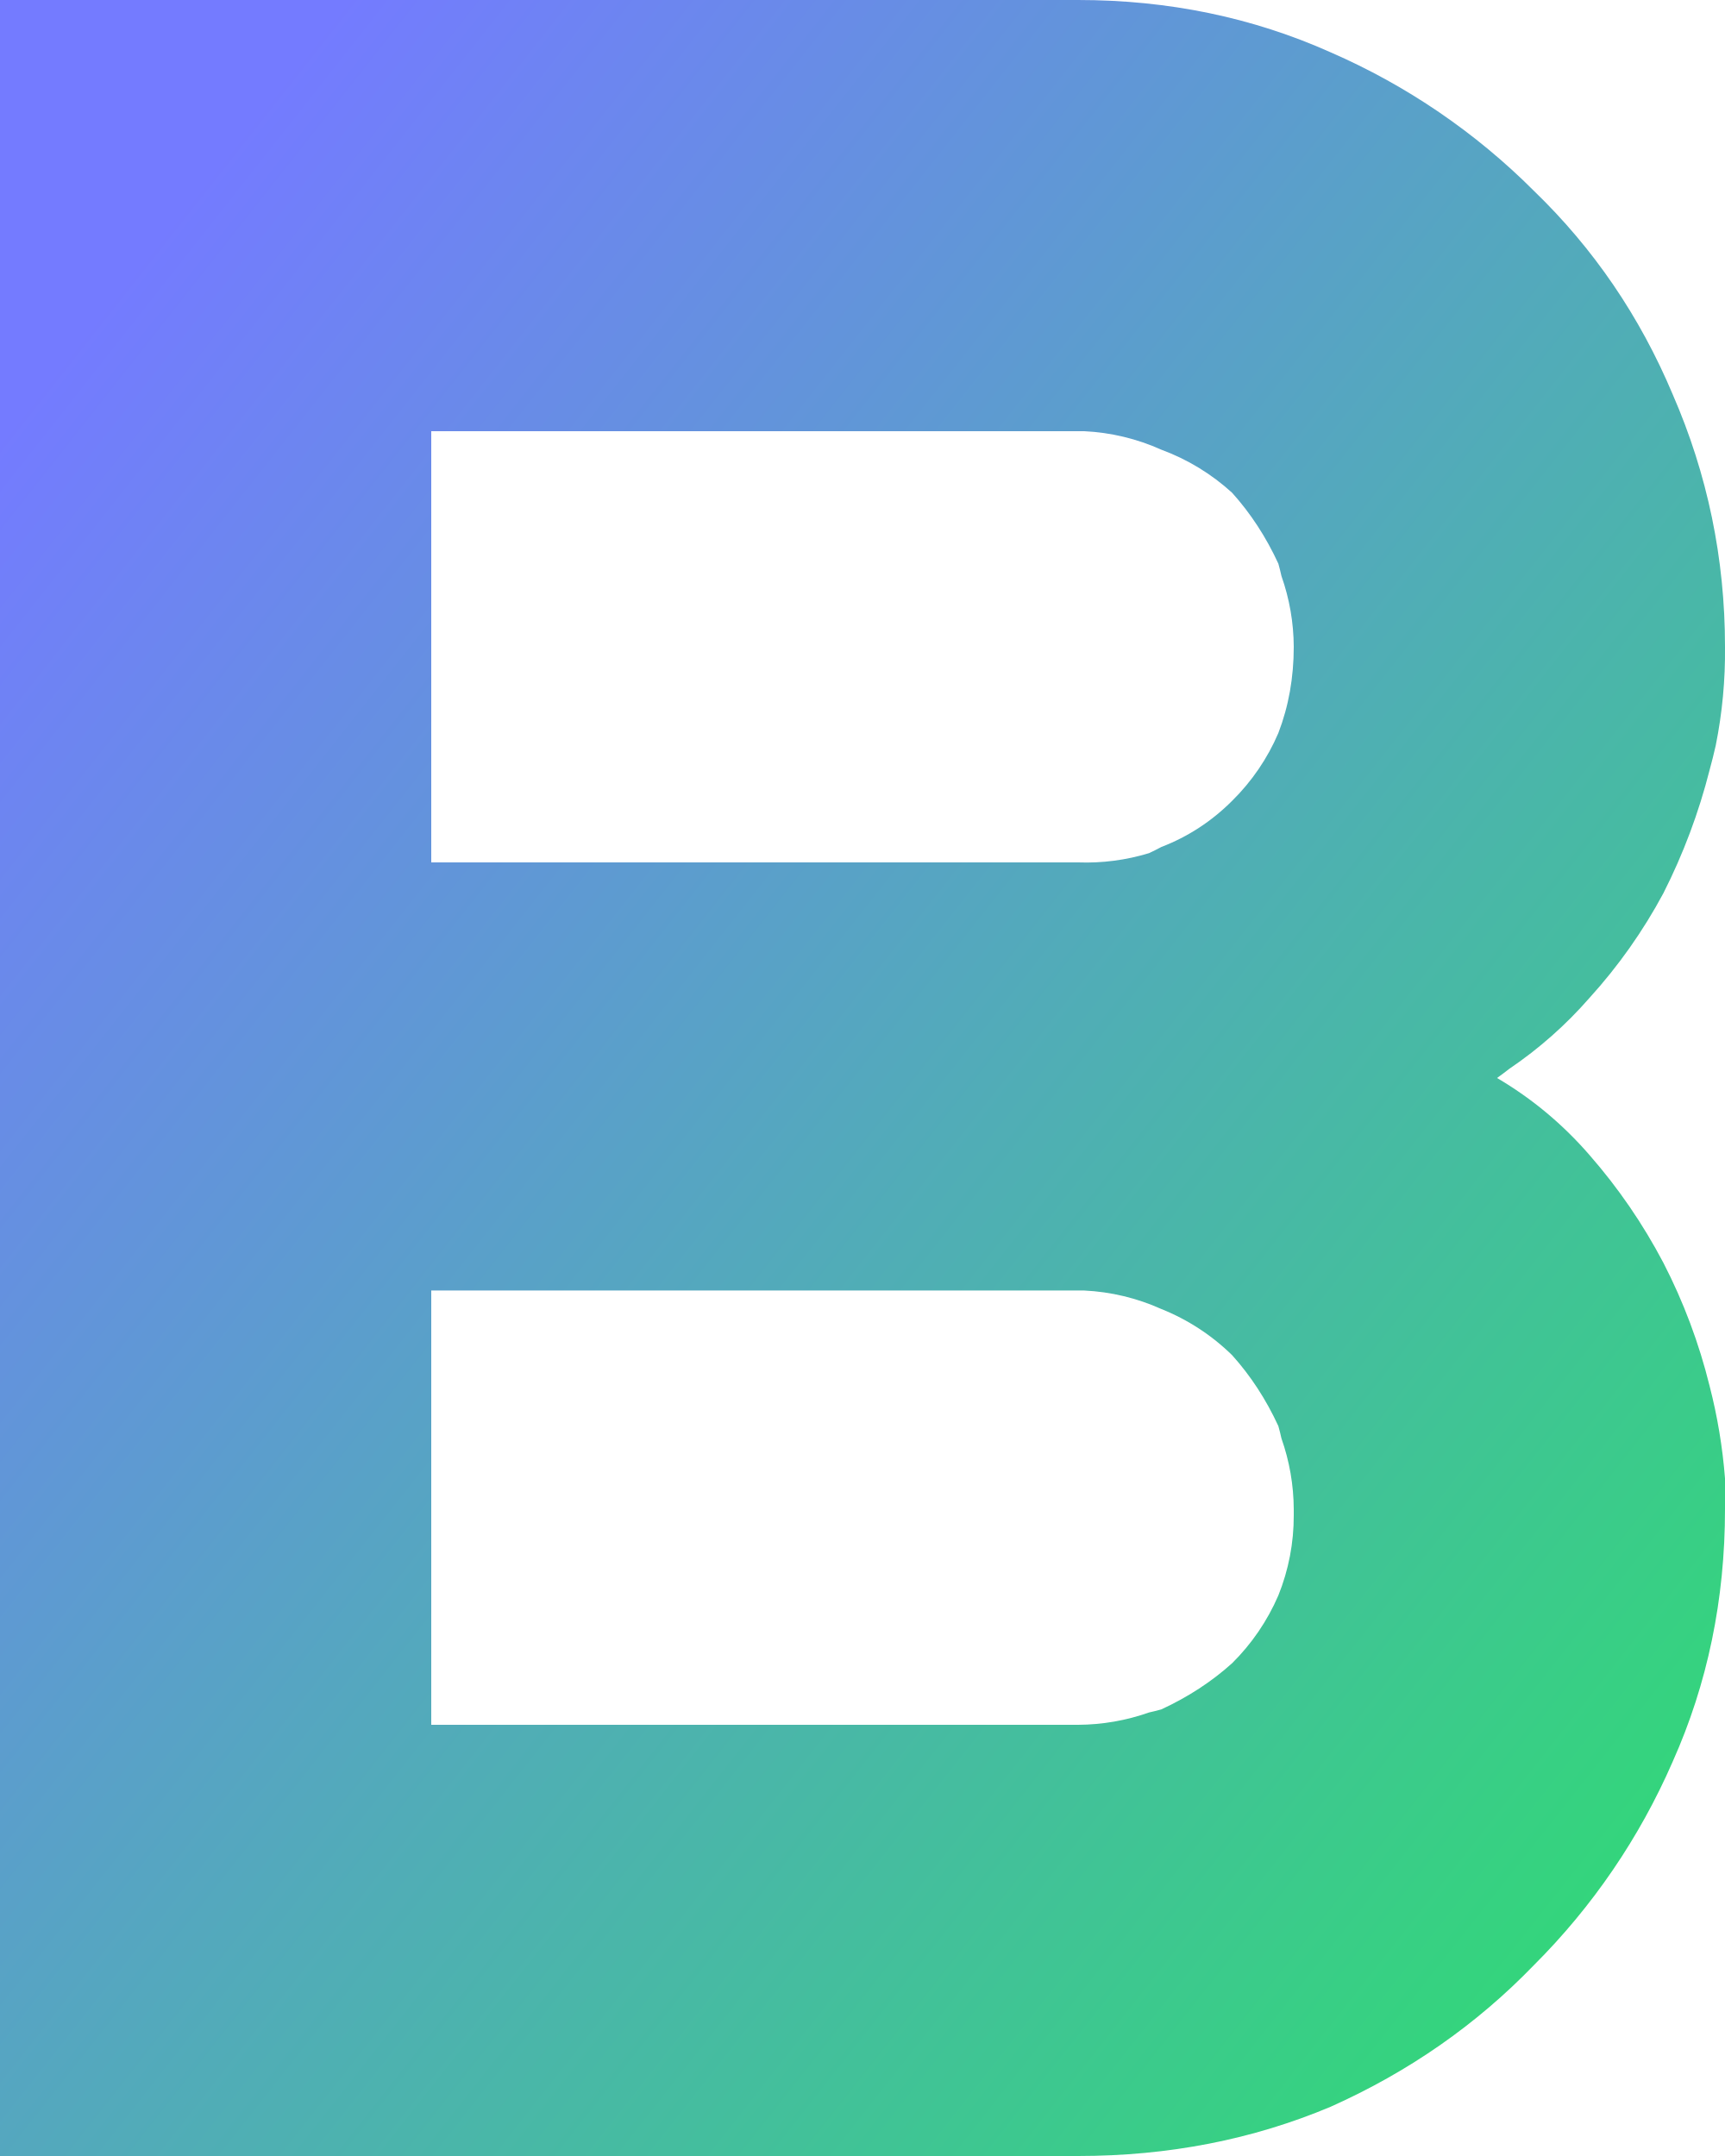
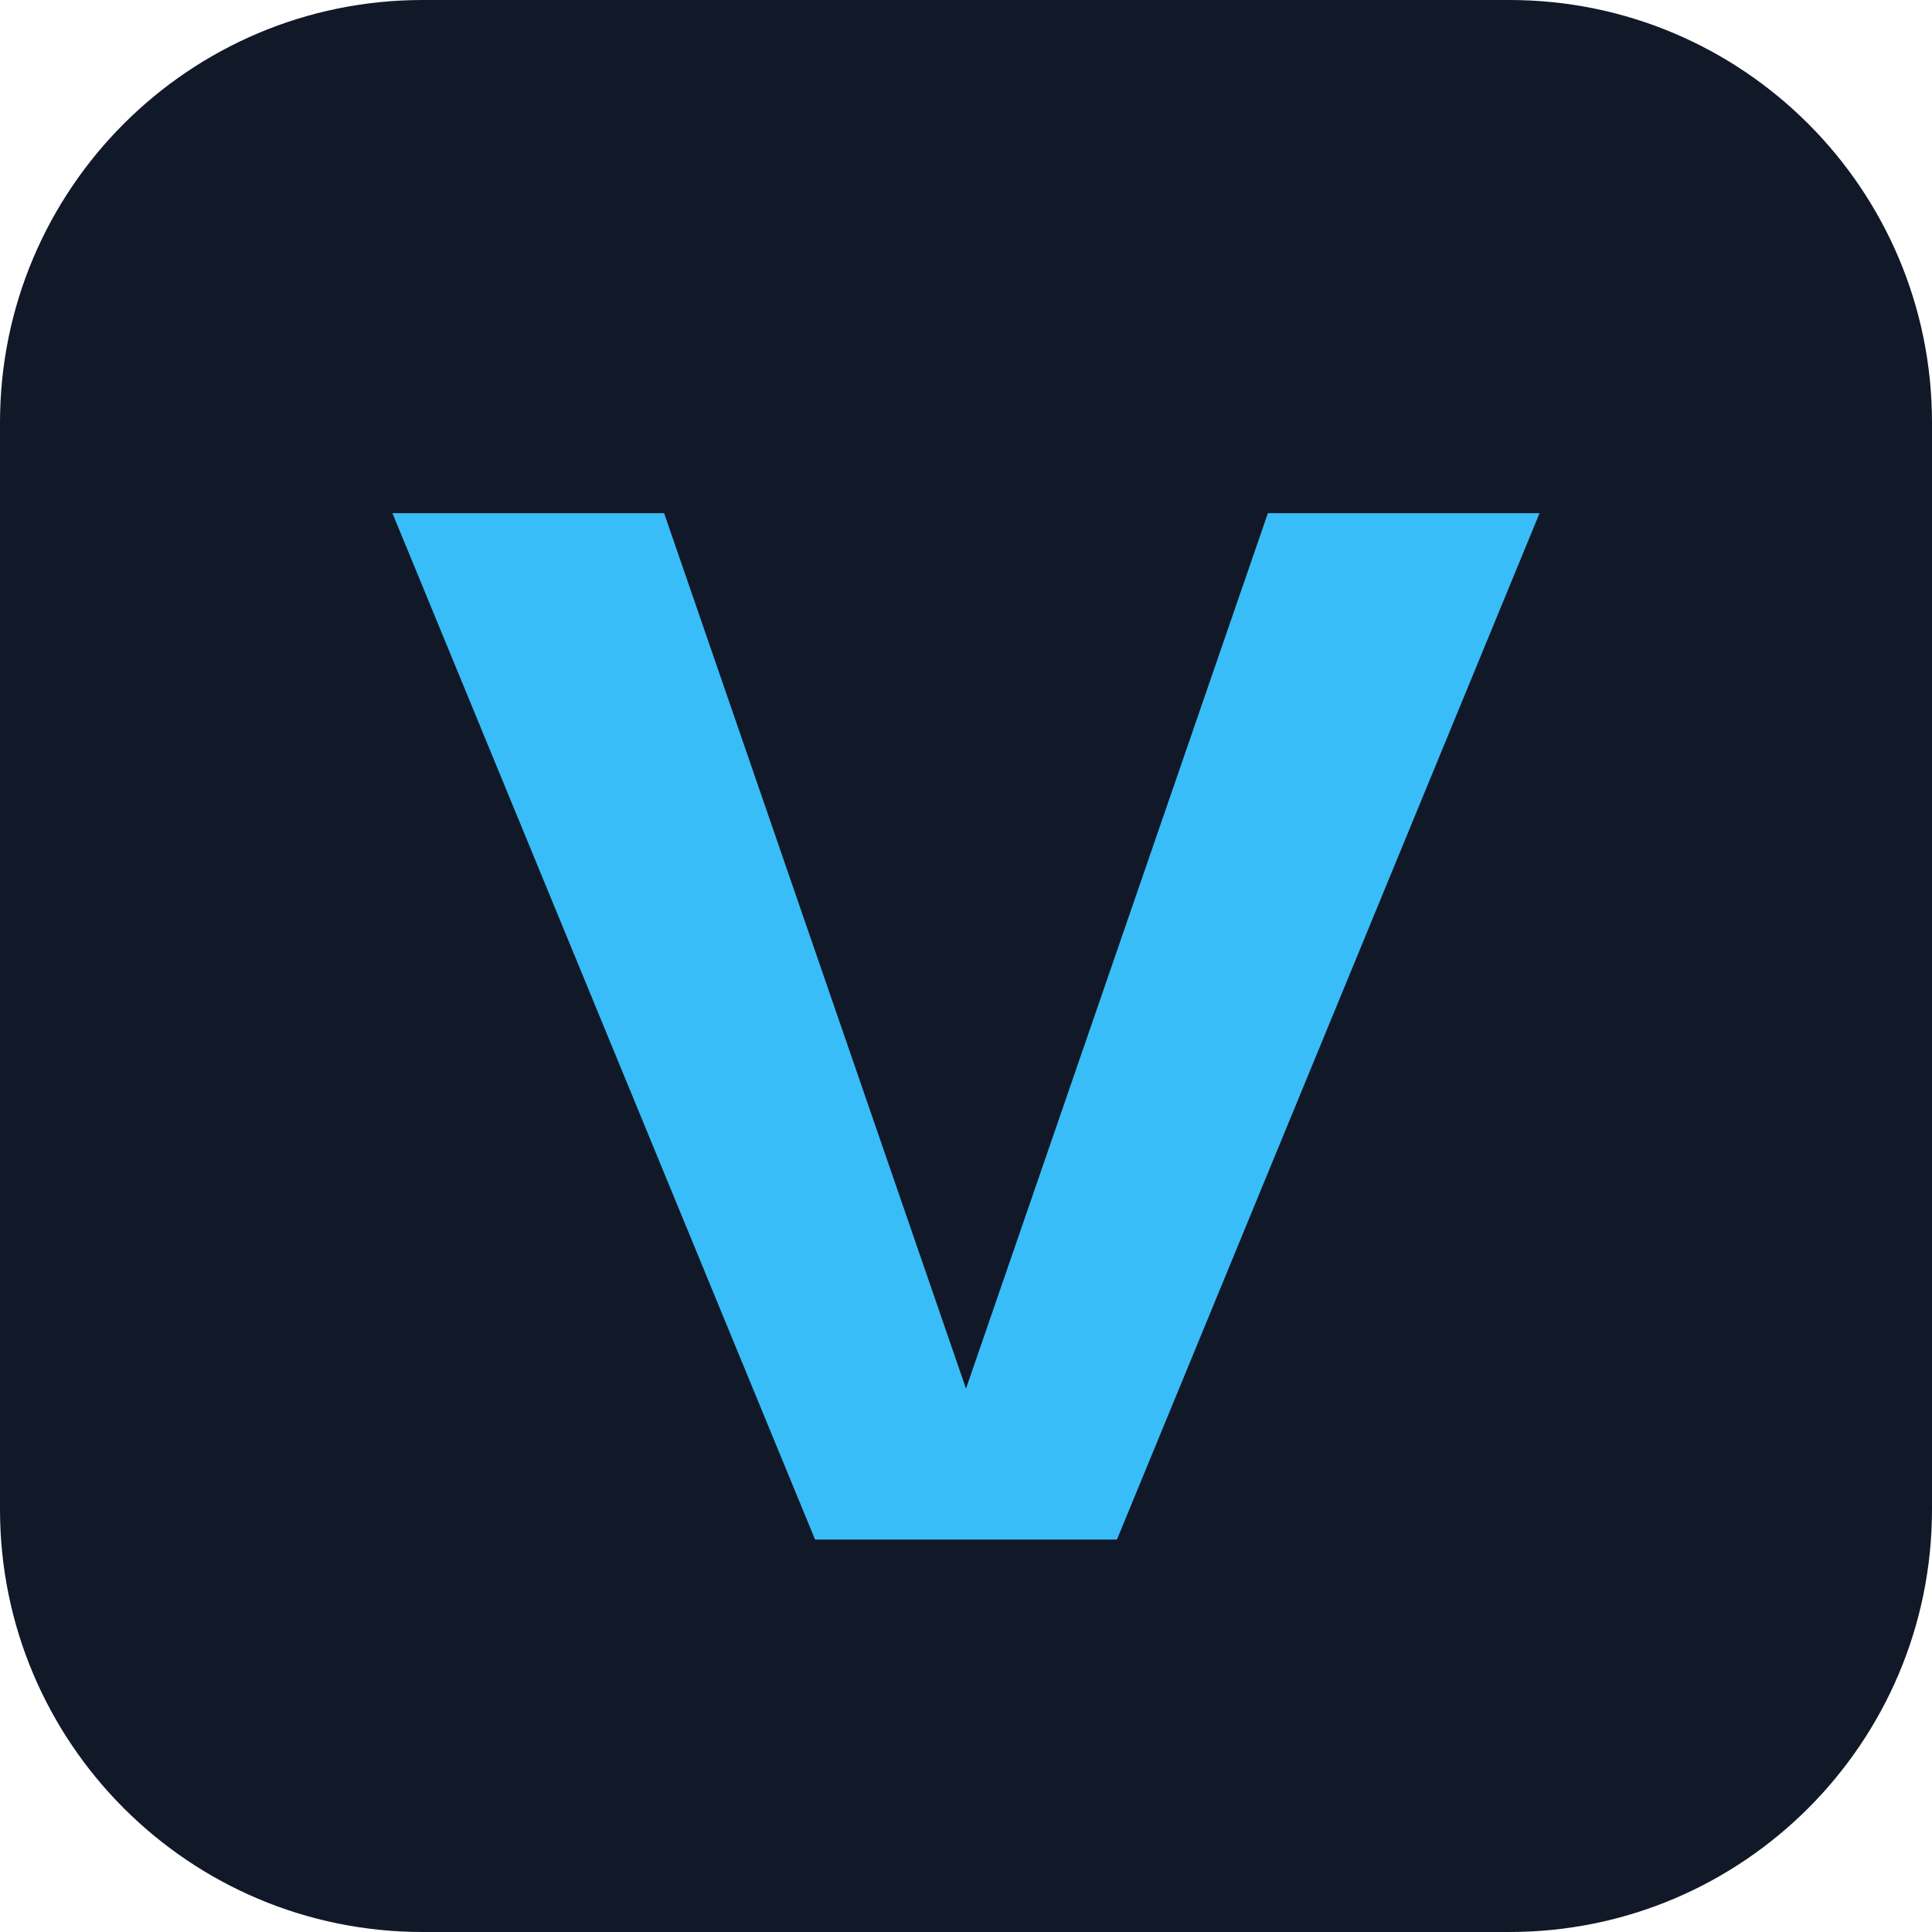
- <svg xmlns="http://www.w3.org/2000/svg" viewBox="0 0 56 70">
-   <defs>
-     <linearGradient id="gradient" x1="0%" y1="20%" x2="100%" y2="120%">
-       <stop offset="0%" style="stop-color:#747bff" />
-       <stop offset="100%" style="stop-color:#24eb5c" />
-     </linearGradient>
-   </defs>
-   <path fill="url(#gradient)" d="M35 70H0V0h35q4.4 0 8.2 1.7a21.4 21.4 0 0 1 6.6 4.5q2.9 2.8 4.5 6.6Q56 16.7 56 21a15.4 15.4 0 0 1-.3 3.2 17.6 17.6 0 0 1-.2.8 19.4 19.4 0 0 1-1.5 4 17 17 0 0 1-2.4 3.4 13.5 13.5 0 0 1-2.6 2.3 12.5 12.5 0 0 1-.4.3q1.7 1 3 2.5Q53 39.1 54 41a18.3 18.3 0 0 1 1.5 4 17.4 17.4 0 0 1 .5 3 15.3 15.3 0 0 1 0 1q0 4.4-1.7 8.2a21.4 21.4 0 0 1-4.5 6.6q-2.8 2.9-6.6 4.6Q39.4 70 35 70ZM14 14v14h21a7 7 0 0 0 2.3-.3 6.6 6.6 0 0 0 .4-.2Q39 27 40 26a6.9 6.9 0 0 0 1.5-2.2q.5-1.3.5-2.8a7 7 0 0 0-.4-2.3 6.6 6.6 0 0 0-.1-.4Q40.9 17 40 16a7 7 0 0 0-2.3-1.4 6.9 6.9 0 0 0-2.5-.6 7.9 7.9 0 0 0-.2 0H14Zm0 28v14h21a7 7 0 0 0 2.3-.4 6.6 6.6 0 0 0 .4-.1Q39 54.9 40 54a7 7 0 0 0 1.5-2.2 6.9 6.9 0 0 0 .5-2.6 7.9 7.9 0 0 0 0-.2 7 7 0 0 0-.4-2.3 6.6 6.6 0 0 0-.1-.4Q40.9 45 40 44a7 7 0 0 0-2.3-1.5 6.9 6.9 0 0 0-2.5-.6 7.9 7.9 0 0 0-.2 0H14Z" />
+ <svg xmlns="http://www.w3.org/2000/svg" viewBox="0 0 64 64">
+   <rect width="64" height="64" rx="14" fill="#111827" />
+   <path d="M13 17h9l10 29 10-29h9L37 51H27Z" fill="#38bdf8" />
</svg>
